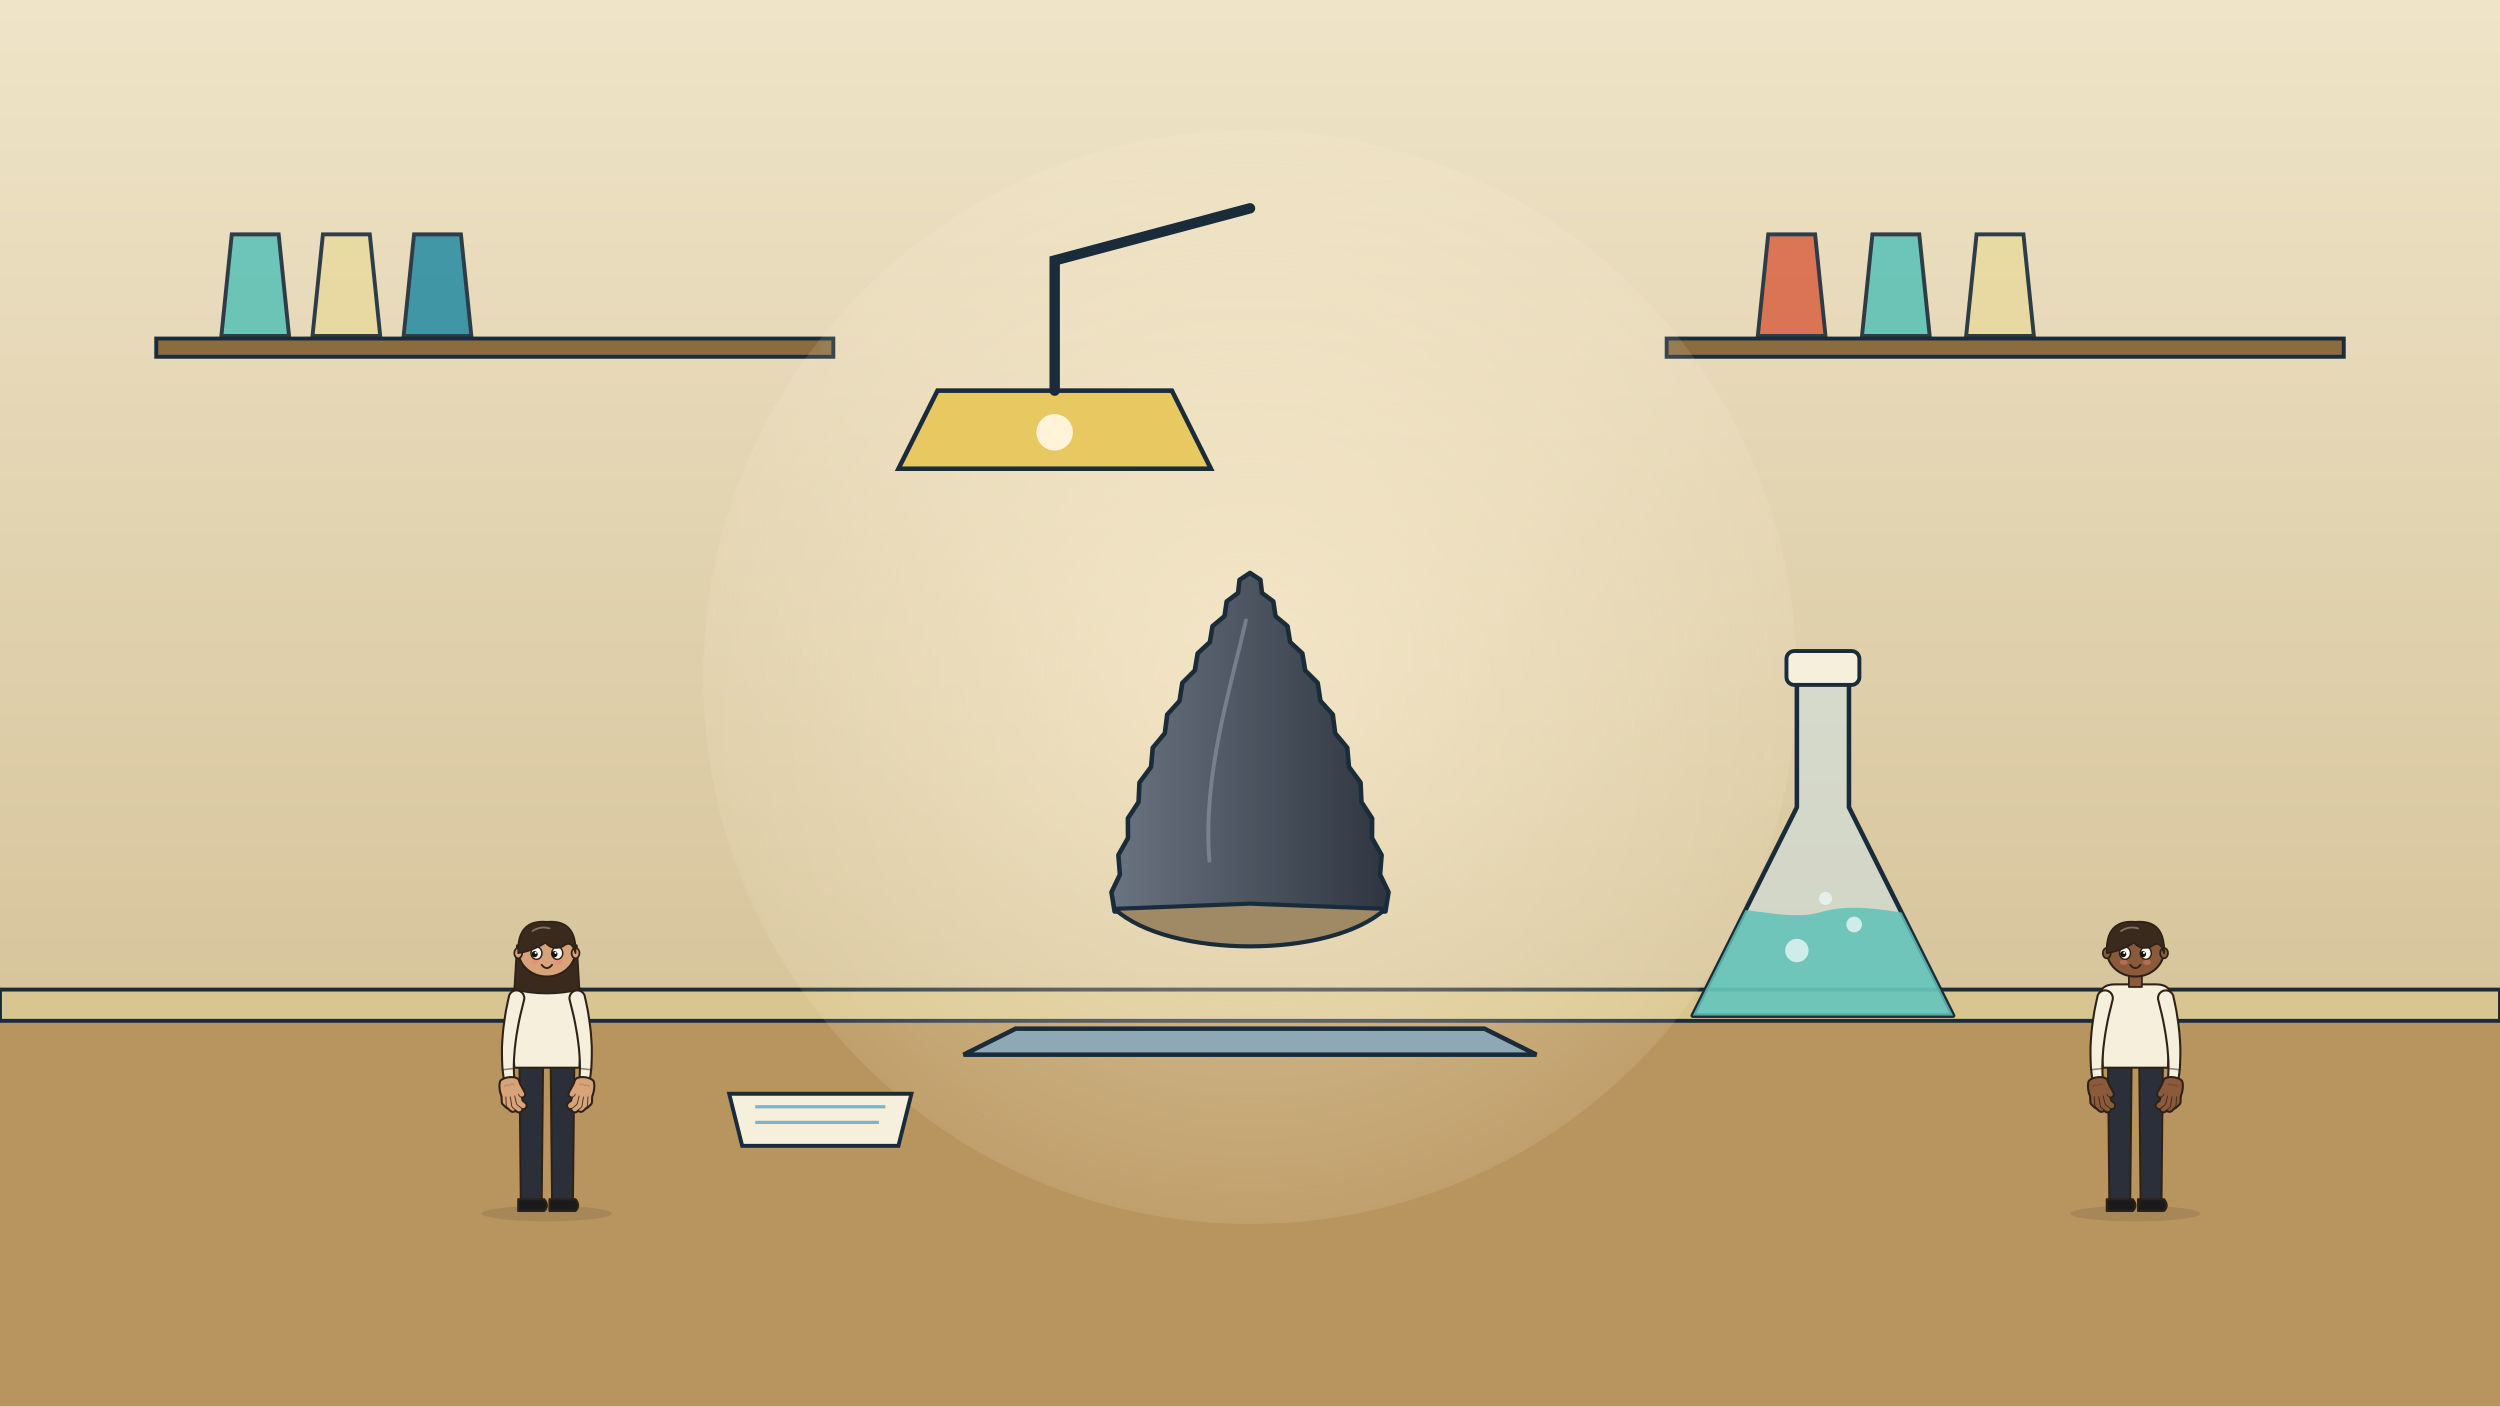
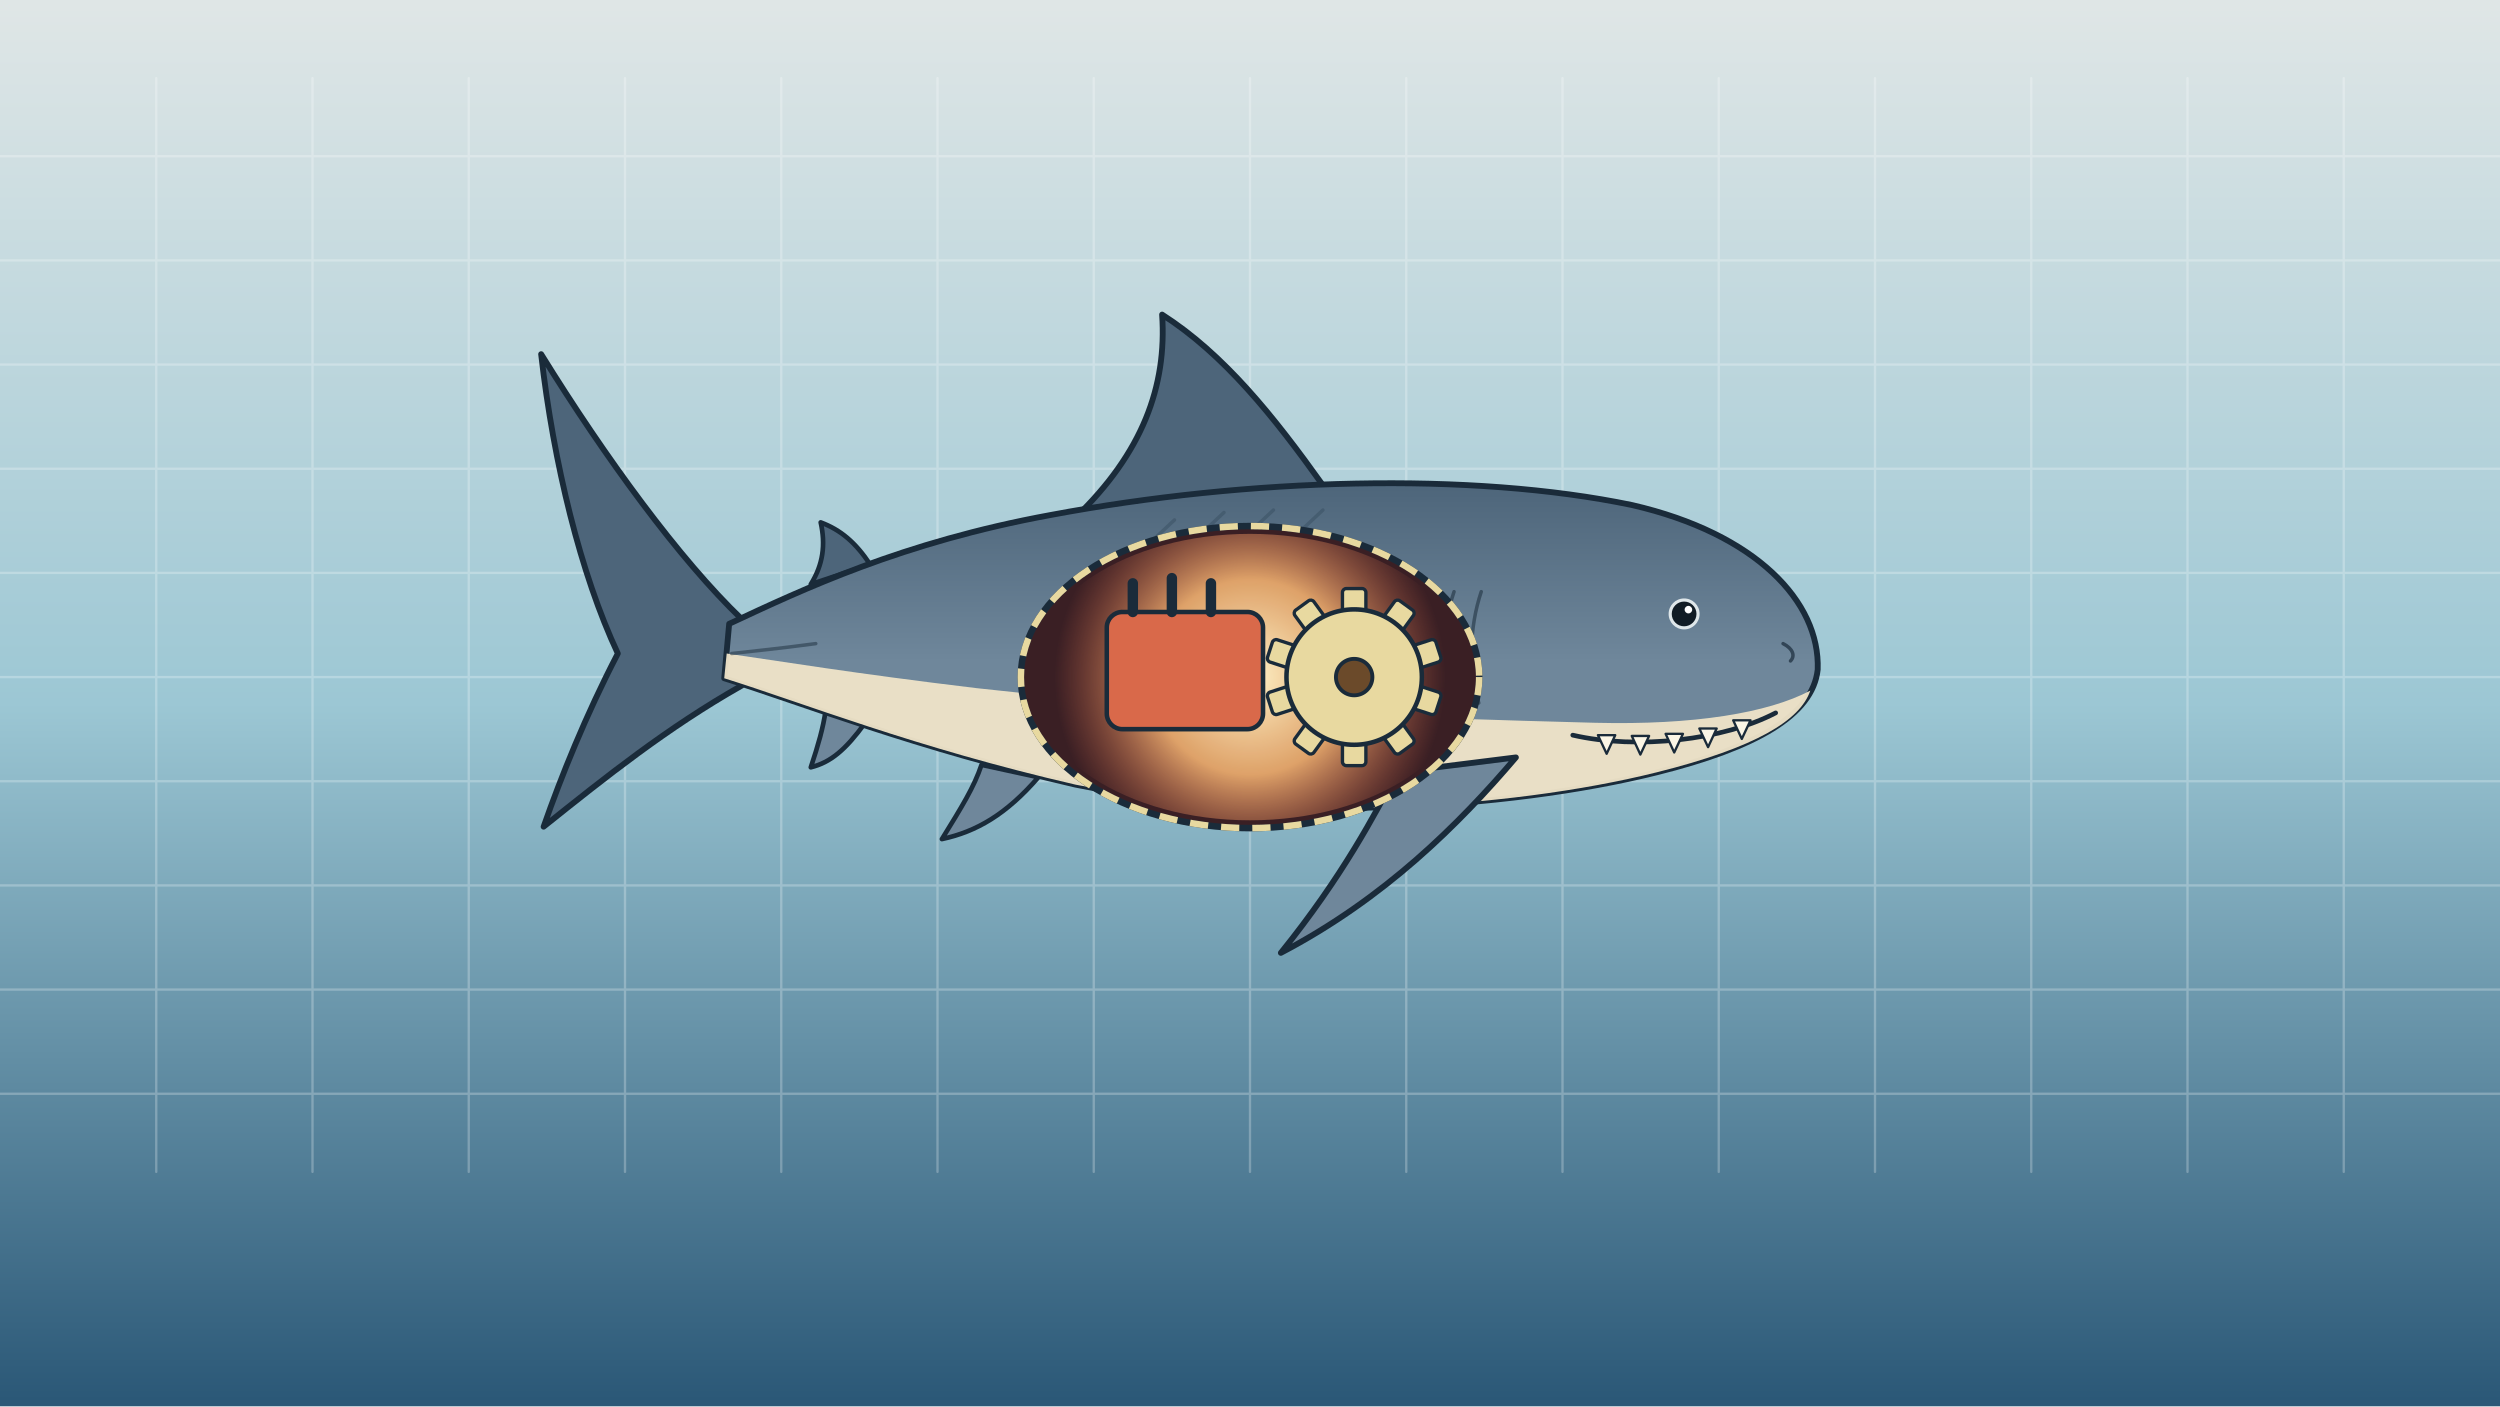
<svg xmlns="http://www.w3.org/2000/svg" viewBox="0 0 1920 1080" width="1920" height="1080">
  <defs>
-     <linearGradient id="U032bg" x1="0" y1="0" x2="0" y2="1">
-       <stop offset="0" stop-color="#efe4c8" />
-       <stop offset="1" stop-color="#cdb88a" />
+     <linearGradient id="U031bg" x1="0" y1="0" x2="0" y2="1">
+       <stop offset="0" stop-color="#dfe6e6" />
+       <stop offset="0.5" stop-color="#9cc7d4" />
+       <stop offset="1" stop-color="#2b5877" />
    </linearGradient>
-     <radialGradient id="U032lamp" cx="960" cy="520" r="520" gradientUnits="userSpaceOnUse">
-       <stop offset="0" stop-color="#fff4d8" stop-opacity="0.6" />
-       <stop offset="1" stop-color="#fff4d8" stop-opacity="0" />
+     <radialGradient id="U031heat" cx="960" cy="520" r="150" gradientUnits="userSpaceOnUse">
+       <stop offset="0" stop-color="#fff2c8" stop-opacity="1" />
+       <stop offset="0.5" stop-color="#f0b070" stop-opacity="0.9" />
+       <stop offset="1" stop-color="#d9694a" stop-opacity="0.0" />
    </radialGradient>
-     <linearGradient id="U032tg960" x1="0" y1="0" x2="1" y2="0">
-       <stop offset="0" stop-color="#6a7380" />
-       <stop offset="1" stop-color="#2f3642" />
+     <clipPath id="U031win">
+       <ellipse cx="960" cy="520" rx="170" ry="110" />
+     </clipPath>
+     <linearGradient id="U031megag" x1="0" y1="0" x2="0" y2="1">
+       <stop offset="0" stop-color="#4d657a" />
+       <stop offset="0.55" stop-color="#6f879b" />
+       <stop offset="1" stop-color="#6f879b" />
    </linearGradient>
-     <clipPath id="U032fc">
-       <path d="M1380 520 L1380 620 L1300 780 L1500 780 L1420 620 L1420 520 Z" />
-     </clipPath>
  </defs>
-   <rect width="1920" height="1080" fill="url(#U032bg)" />
-   <rect x="120" y="260" width="520" height="14" fill="#8a6c3e" stroke="#1a2b3a" stroke-width="3" />
-   <rect x="1280" y="260" width="520" height="14" fill="#8a6c3e" stroke="#1a2b3a" stroke-width="3" />
-   <path d="M170 258 L178 180 L214 180 L222 258 Z" fill="#5ec2b7" stroke="#1a2b3a" stroke-width="3" opacity=".9" />
-   <path d="M240 258 L248 180 L284 180 L292 258 Z" fill="#e8d9a0" stroke="#1a2b3a" stroke-width="3" opacity=".9" />
-   <path d="M310 258 L318 180 L354 180 L362 258 Z" fill="#2f8fa3" stroke="#1a2b3a" stroke-width="3" opacity=".9" />
-   <path d="M1350 258 L1358 180 L1394 180 L1402 258 Z" fill="#d9694a" stroke="#1a2b3a" stroke-width="3" opacity=".9" />
-   <path d="M1430 258 L1438 180 L1474 180 L1482 258 Z" fill="#5ec2b7" stroke="#1a2b3a" stroke-width="3" opacity=".9" />
-   <path d="M1510 258 L1518 180 L1554 180 L1562 258 Z" fill="#e8d9a0" stroke="#1a2b3a" stroke-width="3" opacity=".9" />
-   <rect x="0" y="760" width="1920" height="320" fill="#b8955f" />
-   <rect x="0" y="760" width="1920" height="24" fill="#d9c58f" stroke="#1a2b3a" stroke-width="3" />
-   <circle cx="960" cy="520" r="420" fill="url(#U032lamp)" />
-   <g id="mv-lamp-desk-lamp">
-     <path d="M720 300 L900 300 L930 360 L690 360 Z" fill="#e8c860" stroke="#1a2b3a" stroke-width="3.5" />
-     <path d="M810 300 L810 200 L960 160" fill="none" stroke="#1a2b3a" stroke-width="8" stroke-linecap="round" />
-     <circle cx="810" cy="332" r="14" fill="#fff4d8" />
+   <rect width="1920" height="1080" fill="url(#U031bg)" />
+   <g fill="none" stroke="#ffffff" stroke-width="1.8" stroke-linecap="round" opacity="0.25">
+     <path d="M0 120 L1920 120" />
+     <path d="M0 200 L1920 200" />
+     <path d="M0 280 L1920 280" />
+     <path d="M0 360 L1920 360" />
+     <path d="M0 440 L1920 440" />
+     <path d="M0 520 L1920 520" />
+     <path d="M0 600 L1920 600" />
+     <path d="M0 680 L1920 680" />
+     <path d="M0 760 L1920 760" />
+     <path d="M0 840 L1920 840" />
+     <path d="M120 60 L120 900" />
+     <path d="M240 60 L240 900" />
+     <path d="M360 60 L360 900" />
+     <path d="M480 60 L480 900" />
+     <path d="M600 60 L600 900" />
+     <path d="M720 60 L720 900" />
+     <path d="M840 60 L840 900" />
+     <path d="M960 60 L960 900" />
+     <path d="M1080 60 L1080 900" />
+     <path d="M1200 60 L1200 900" />
+     <path d="M1320 60 L1320 900" />
+     <path d="M1440 60 L1440 900" />
+     <path d="M1560 60 L1560 900" />
+     <path d="M1680 60 L1680 900" />
+     <path d="M1800 60 L1800 900" />
  </g>
-   <path d="M780 790 L1140 790 L1180 810 L740 810 Z" fill="#8fa8b6" stroke="#1a2b3a" stroke-width="3.5" />
-   <g id="mv-core-approach-fossil-tooth">
-     <path d="M856.0 700.0 L853.6 685.2 L860.1 671.7 L858.9 656.7 L866.3 643.6 L866.2 628.5 L874.4 616.0 L875.1 601.0 L884.0 589.0 L885.3 574.3 L894.6 563.1 L896.4 548.8 L905.9 538.3 L908.0 524.5 L917.6 514.9 L919.8 501.8 L929.2 493.1 L931.2 480.9 L940.4 473.2 L942.1 461.9 L950.8 455.4 L952.0 445.3 L960.0 440.0 L968.0 445.3 L969.2 455.4 L977.9 461.9 L979.6 473.2 L988.8 480.9 L990.8 493.1 L1000.2 501.8 L1002.4 514.9 L1012.0 524.5 L1014.1 538.3 L1023.6 548.8 L1025.4 563.1 L1034.7 574.3 L1036.0 589.0 L1044.9 601.0 L1045.6 616.0 L1053.8 628.5 L1053.7 643.6 L1061.1 656.7 L1059.9 671.7 L1066.4 685.2 L1064.0 700.0 Z" fill="url(#U032tg960)" stroke="#1a2b3a" stroke-width="3.5" stroke-linejoin="round" />
-     <path d="M856.0 698.0 C897.6 736.4 1022.4 736.4 1064.0 698.0 L960.0 694.0 Z" fill="#a08a66" stroke="#1a2b3a" stroke-width="3.2" stroke-linejoin="round" />
-     <path d="M928.8 661.0 C923.6 596.0 944.4 531.0 956.9 476.4" fill="none" stroke="#9aa5b3" stroke-width="3" opacity=".5" stroke-linecap="round" />
-   </g>
-   <path d="M1380 520 L1380 620 L1300 780 L1500 780 L1420 620 L1420 520 Z" fill="#cfe7ee" fill-opacity=".5" stroke="#1a2b3a" stroke-width="3.5" stroke-linejoin="round" />
-   <g clip-path="url(#U032fc)">
-     <path d="M1290 700 C1330 690 1370 710 1400 700 C1440 690 1470 710 1510 700 L1510 790 L1290 790 Z" fill="#5ec2b7" opacity=".85" />
-   </g>
-   <rect x="1372" y="500" width="56" height="26" rx="6" fill="#f6efdc" stroke="#1a2b3a" stroke-width="3" />
-   <g id="mv-bubble-flask-bubbles" data-rise="90" data-per="2">
-     <circle cx="1380" cy="730" r="9" fill="#e8f6f4" opacity=".8" />
-     <circle cx="1424" cy="710" r="6" fill="#e8f6f4" opacity=".8" />
-     <circle cx="1402" cy="690" r="5" fill="#e8f6f4" opacity=".8" />
-   </g>
-   <g id="mv-breathe-scientist-left">
-     <g id="scientist" data-fig="person:stand" stroke="#2e2218" stroke-width="1.60" stroke-linejoin="round">
-       <ellipse cx="420" cy="932" rx="50" ry="6" fill="#2e2218" opacity=".12" stroke="none" />
-       <path d="M399 820 L417 820 L416 922 L400 922 Z" fill="#2b2f3a" />
-       <path d="M398 921 L418 921 Q422 926 418 930 L398 930 Z" fill="#1a1a1a" />
-       <path d="M423 820 L441 820 L440 922 L424 922 Z" fill="#2b2f3a" />
-       <path d="M422 921 L442 921 Q446 926 442 930 L422 930 Z" fill="#1a1a1a" />
-       <path d="M392 768 Q392 756 404 756 L436 756 Q448 756 448 768 L445 820 L395 820 Z" fill="#f6efdc" />
-       <rect x="415" y="744" width="10" height="14" fill="#d9a37a" stroke-width="1.36" />
-       <path d="M397 726 L395 760 Q420 766 445 760 L443 726 Z" fill="#3a2a1e" stroke-width="1.36" />
-       <ellipse cx="420" cy="730" rx="22" ry="20" fill="#d9a37a" />
-       <ellipse cx="398" cy="732" rx="3" ry="4" fill="#d9a37a" stroke-width="1.36" />
-       <ellipse cx="442" cy="732" rx="3" ry="4" fill="#d9a37a" stroke-width="1.36" />
-       <ellipse cx="412" cy="732" rx="4.2" ry="4.8" fill="#fbfaf2" stroke-width="1.15" />
-       <circle cx="410.6" cy="732.8" r="2.4" fill="#1a120c" stroke="none" />
-       <circle cx="411.4" cy="731.8" r="0.8" fill="#fff" stroke="none" />
-       <path d="M409 725 L416 725" stroke-linecap="round" />
-       <ellipse cx="411" cy="739" rx="3" ry="2" fill="#ef7f74" opacity=".45" stroke="none" />
-       <ellipse cx="428" cy="732" rx="4.2" ry="4.8" fill="#fbfaf2" stroke-width="1.15" />
-       <circle cx="425.8" cy="732.8" r="2.4" fill="#1a120c" stroke="none" />
-       <circle cx="426.6" cy="731.8" r="0.8" fill="#fff" stroke="none" />
-       <path d="M424 725 L431 725" stroke-linecap="round" />
-       <ellipse cx="429" cy="739" rx="3" ry="2" fill="#ef7f74" opacity=".45" stroke="none" />
-       <path d="M416 741 Q420 746 424 741" fill="none" stroke-width="1.44" stroke-linecap="round" />
-       <path d="M398 732 Q397 706 420 708 Q443 706 442 732 Q439 721 432 727 Q424 730 419 724 Q411 729 403 731 Z" fill="#3a2a1e" stroke-width="1.36" />
-       <path d="M409 715 q6 -4 13 -2" fill="none" stroke="#fff" stroke-width="1.36" opacity=".35" stroke-linecap="round" />
-       <g class="mv mv-limb-scientist-arm-r-1" data-pivot="396.8 766.0">
-         <path d="M391.0,764.6 L389.7,770.6 L388.5,776.5 L387.6,782.4 L386.8,788.0 L386.2,793.6 L385.8,799.0 L385.5,804.3 L385.5,809.4 L385.6,814.5 L385.8,819.4 L386.3,824.1 L386.9,828.6 A4.0,4.0 0 0 0 394.9,827.9 L394.7,823.5 L394.6,819.0 L394.7,814.5 L395.0,809.8 L395.4,804.9 L396.0,800.0 L396.7,794.9 L397.6,789.7 L398.6,784.3 L399.8,778.8 L401.2,773.2 L402.6,767.4 A6.0,6.0 0 0 0 391.0,764.6Z" fill="#f6efdc" stroke="#2e2218" stroke-width="1.60" stroke-linejoin="round" />
-         <path d="M385.7,821.6 L394.5,820.6" stroke="#2e2218" stroke-width="1.28" stroke-linecap="round" opacity=".5" />
-         <g data-fig="hand:hang" transform="translate(390.9 828.3) rotate(-6.4) scale(0.420) scale(-1 1)">
-           <path d="M-15 4 C-18 10 -18 24 -14 30 C-6 34 8 34 15 30 C18 24 18 10 15 4 C9 -2 -10 -2 -15 4 Z" fill="#d9a37a" stroke="#2e2218" stroke-width="7.62" stroke-linejoin="round" />
-           <path d="M11 27 L12 42 L7 48" fill="none" stroke="#2e2218" stroke-width="15.62" stroke-linecap="round" stroke-linejoin="round" />
-           <path d="M4 30 L5 48 L-1 55" fill="none" stroke="#2e2218" stroke-width="16.62" stroke-linecap="round" stroke-linejoin="round" />
-           <path d="M-4 30 L-5 50 L-12 57" fill="none" stroke="#2e2218" stroke-width="17.12" stroke-linecap="round" stroke-linejoin="round" />
-           <path d="M-12 30 L-14 46 L-20 52" fill="none" stroke="#2e2218" stroke-width="17.12" stroke-linecap="round" stroke-linejoin="round" />
-           <path d="M-13 14 L-20 31" fill="none" stroke="#2e2218" stroke-width="16.62" stroke-linecap="round" stroke-linejoin="round" />
-           <path d="M11 27 L12 42 L7 48" fill="none" stroke="#2e2218" stroke-width="11.43" stroke-linecap="round" stroke-linejoin="round" opacity=".85" />
-           <path d="M11 27 L12 42 L7 48" fill="none" stroke="#d9a37a" stroke-width="8" stroke-linecap="round" stroke-linejoin="round" />
-           <path d="M4 30 L5 48 L-1 55" fill="none" stroke="#2e2218" stroke-width="12.43" stroke-linecap="round" stroke-linejoin="round" opacity=".85" />
-           <path d="M4 30 L5 48 L-1 55" fill="none" stroke="#d9a37a" stroke-width="9" stroke-linecap="round" stroke-linejoin="round" />
-           <path d="M-4 30 L-5 50 L-12 57" fill="none" stroke="#2e2218" stroke-width="12.93" stroke-linecap="round" stroke-linejoin="round" opacity=".85" />
-           <path d="M-4 30 L-5 50 L-12 57" fill="none" stroke="#d9a37a" stroke-width="9.5" stroke-linecap="round" stroke-linejoin="round" />
-           <path d="M-12 30 L-14 46 L-20 52" fill="none" stroke="#2e2218" stroke-width="12.93" stroke-linecap="round" stroke-linejoin="round" opacity=".85" />
-           <path d="M-12 30 L-14 46 L-20 52" fill="none" stroke="#d9a37a" stroke-width="9.5" stroke-linecap="round" stroke-linejoin="round" />
-           <path d="M-13 14 L-20 31" fill="none" stroke="#2e2218" stroke-width="12.43" stroke-linecap="round" stroke-linejoin="round" opacity=".85" />
-           <path d="M-13 14 L-20 31" fill="none" stroke="#d9a37a" stroke-width="9" stroke-linecap="round" stroke-linejoin="round" />
-           <path d="M-15 4 C-18 10 -18 24 -14 30 C-6 34 8 34 15 30 C18 24 18 10 15 4 C9 -2 -10 -2 -15 4 Z" fill="#d9a37a" stroke="none" />
-           <path d="M-8 12 q4 -3 8 0 M2 13 q4 -3 8 0" fill="none" stroke="#b18564" stroke-width="2.48" stroke-linecap="round" opacity=".8" />
-         </g>
-       </g>
-       <g class="mv mv-swing-scientist-armleft" data-pivot="443.2 766.0">
-         <path d="M437.4,767.4 L438.8,773.2 L440.2,778.8 L441.4,784.3 L442.4,789.7 L443.3,794.9 L444.0,800.0 L444.6,804.9 L445.0,809.8 L445.3,814.5 L445.4,819.0 L445.3,823.5 L445.1,827.9 A4.0,4.0 0 0 0 453.1,828.6 L453.7,824.1 L454.2,819.4 L454.4,814.5 L454.5,809.4 L454.5,804.3 L454.2,799.0 L453.8,793.6 L453.2,788.0 L452.4,782.4 L451.5,776.5 L450.3,770.6 L449.0,764.6 A6.0,6.0 0 0 0 437.4,767.4Z" fill="#f6efdc" stroke="#2e2218" stroke-width="1.60" stroke-linejoin="round" />
-         <path d="M445.5,820.6 L454.3,821.6" stroke="#2e2218" stroke-width="1.28" stroke-linecap="round" opacity=".5" />
-         <g data-fig="hand:hang" transform="translate(449.1 828.3) rotate(6.4) scale(0.420)">
-           <path d="M-15 4 C-18 10 -18 24 -14 30 C-6 34 8 34 15 30 C18 24 18 10 15 4 C9 -2 -10 -2 -15 4 Z" fill="#d9a37a" stroke="#2e2218" stroke-width="7.62" stroke-linejoin="round" />
-           <path d="M11 27 L12 42 L7 48" fill="none" stroke="#2e2218" stroke-width="15.62" stroke-linecap="round" stroke-linejoin="round" />
-           <path d="M4 30 L5 48 L-1 55" fill="none" stroke="#2e2218" stroke-width="16.62" stroke-linecap="round" stroke-linejoin="round" />
-           <path d="M-4 30 L-5 50 L-12 57" fill="none" stroke="#2e2218" stroke-width="17.12" stroke-linecap="round" stroke-linejoin="round" />
-           <path d="M-12 30 L-14 46 L-20 52" fill="none" stroke="#2e2218" stroke-width="17.12" stroke-linecap="round" stroke-linejoin="round" />
-           <path d="M-13 14 L-20 31" fill="none" stroke="#2e2218" stroke-width="16.62" stroke-linecap="round" stroke-linejoin="round" />
-           <path d="M11 27 L12 42 L7 48" fill="none" stroke="#2e2218" stroke-width="11.43" stroke-linecap="round" stroke-linejoin="round" opacity=".85" />
-           <path d="M11 27 L12 42 L7 48" fill="none" stroke="#d9a37a" stroke-width="8" stroke-linecap="round" stroke-linejoin="round" />
-           <path d="M4 30 L5 48 L-1 55" fill="none" stroke="#2e2218" stroke-width="12.43" stroke-linecap="round" stroke-linejoin="round" opacity=".85" />
-           <path d="M4 30 L5 48 L-1 55" fill="none" stroke="#d9a37a" stroke-width="9" stroke-linecap="round" stroke-linejoin="round" />
-           <path d="M-4 30 L-5 50 L-12 57" fill="none" stroke="#2e2218" stroke-width="12.93" stroke-linecap="round" stroke-linejoin="round" opacity=".85" />
-           <path d="M-4 30 L-5 50 L-12 57" fill="none" stroke="#d9a37a" stroke-width="9.5" stroke-linecap="round" stroke-linejoin="round" />
-           <path d="M-12 30 L-14 46 L-20 52" fill="none" stroke="#2e2218" stroke-width="12.93" stroke-linecap="round" stroke-linejoin="round" opacity=".85" />
-           <path d="M-12 30 L-14 46 L-20 52" fill="none" stroke="#d9a37a" stroke-width="9.5" stroke-linecap="round" stroke-linejoin="round" />
-           <path d="M-13 14 L-20 31" fill="none" stroke="#2e2218" stroke-width="12.43" stroke-linecap="round" stroke-linejoin="round" opacity=".85" />
-           <path d="M-13 14 L-20 31" fill="none" stroke="#d9a37a" stroke-width="9" stroke-linecap="round" stroke-linejoin="round" />
-           <path d="M-15 4 C-18 10 -18 24 -14 30 C-6 34 8 34 15 30 C18 24 18 10 15 4 C9 -2 -10 -2 -15 4 Z" fill="#d9a37a" stroke="none" />
-           <path d="M-8 12 q4 -3 8 0 M2 13 q4 -3 8 0" fill="none" stroke="#b18564" stroke-width="2.48" stroke-linecap="round" opacity=".8" />
-         </g>
-       </g>
+   <g id="U031mega">
+     <path d="M 1016.0 372.7 C 978.0 319.5 940.0 272.0 892.5 241.6 C 896.3 296.7 877.3 348.0 826.0 397.4 Z" fill="#4d657a" stroke="#1a2b3a" stroke-width="4.5" stroke-linejoin="round" />
+     <path d="M 668.3 433.5 C 656.9 416.4 645.5 406.9 630.3 401.2 C 634.1 418.3 632.2 433.5 622.7 448.7 Z" fill="#4d657a" stroke="#1a2b3a" stroke-width="3.6" stroke-linejoin="round" />
+     <path d="M 797.5 596.9 C 772.8 625.4 750.0 638.7 723.4 644.4 C 738.6 619.7 748.1 604.5 753.8 587.4 Z" fill="#6f879b" stroke="#1a2b3a" stroke-width="3.6" stroke-linejoin="round" />
+     <path d="M 664.5 555.1 C 649.3 576.0 637.9 585.5 622.7 589.3 C 628.4 572.2 632.2 558.9 634.1 545.6 Z" fill="#6f879b" stroke="#1a2b3a" stroke-width="3.6" stroke-linejoin="round" />
+     <g id="mv-chain-U031mega-tail-1" data-pivot="564 500" data-amp="4" data-per="1.3">
+       <path d="M 569.5 475.3 C 522.0 429.7 465.0 351.8 415.6 272.0 C 425.1 355.6 446.0 441.1 474.5 501.9 C 449.8 549.4 430.8 596.9 417.5 634.9 C 465.0 596.9 512.5 558.9 569.5 526.6 Z" fill="#4d657a" stroke="#1a2b3a" stroke-width="4.5" stroke-linejoin="round" />
+     </g>
+     <path d="M 1396.0 514.2 C 1397.9 462.0 1348.5 409.8 1253.5 387.9 C 1130.0 362.2 959.0 367.0 807.0 395.5 C 693.0 416.4 617.0 452.5 560.0 479.1 L 556.2 520.9 C 617.0 539.9 702.5 574.1 826.0 602.6 C 978.0 633.0 1158.5 621.6 1272.5 593.1 C 1348.5 574.1 1392.2 549.4 1396.0 514.2 Z" fill="url(#U031megag)" stroke="#1a2b3a" stroke-width="4.5" stroke-linejoin="round" />
+     <path d="M 1390.3 530.4 C 1358.0 547.5 1301.0 557.0 1225.0 555.1 C 1082.5 551.3 902.0 545.6 750.0 528.5 C 655.0 517.1 598.0 507.6 558.1 501.9 L 556.2 520.9 C 617.0 539.9 702.5 574.1 826.0 602.6 C 978.0 633.0 1158.5 621.6 1272.5 593.1 C 1348.5 574.1 1382.7 553.2 1390.3 530.4 Z" fill="#efe4c8" opacity=".95" />
+     <path d="M 626.5 494.3 C 598.0 498.1 579.0 500.0 561.9 501.9" fill="none" stroke="#1a2b3a" stroke-width="2.7" opacity=".5" stroke-linecap="round" />
+     <g fill="none" stroke="#2c4152" stroke-linecap="round" opacity=".35" stroke-width="2.7">
+       <path d="M 902.0 399.3 L 873.5 425.9" />
+       <path d="M 940.0 393.6 L 911.5 420.2" />
+       <path d="M 978.0 391.7 L 949.5 418.3" />
+       <path d="M 1016.0 391.7 L 987.5 418.3" />
+     </g>
+     <path d="M 1137.6 454.4 C 1128.1 482.9 1128.1 513.3 1135.7 539.9" fill="none" stroke="#1a2b3a" stroke-width="2.7" opacity=".55" stroke-linecap="round" />
+     <path d="M 1116.7 454.4 C 1107.2 482.9 1107.2 513.3 1114.8 539.9" fill="none" stroke="#1a2b3a" stroke-width="2.7" opacity=".55" stroke-linecap="round" />
+     <path d="M 1095.8 454.4 C 1086.3 482.9 1086.3 513.3 1093.9 539.9" fill="none" stroke="#1a2b3a" stroke-width="2.7" opacity=".55" stroke-linecap="round" />
+     <path d="M 1074.9 454.4 C 1065.4 482.9 1065.4 513.3 1073.0 539.9" fill="none" stroke="#1a2b3a" stroke-width="2.7" opacity=".55" stroke-linecap="round" />
+     <path d="M 1054.0 454.4 C 1044.5 482.9 1044.5 513.3 1052.1 539.9" fill="none" stroke="#1a2b3a" stroke-width="2.7" opacity=".55" stroke-linecap="round" />
+     <path d="M 1369.4 494.3 C 1377.0 498.1 1378.9 503.8 1375.1 507.6" fill="none" stroke="#1a2b3a" stroke-width="2.7" stroke-linecap="round" opacity=".7" />
+     <path d="M 1363.7 547.5 C 1323.8 568.4 1257.3 576.0 1207.9 564.6" fill="none" stroke="#1a2b3a" stroke-width="3.6" stroke-linecap="round" />
+     <g fill="#fbf6e6" stroke="#1a2b3a" stroke-width="1.8" stroke-linejoin="round">
+       <path d="M 1331.1 553.2 L 1337.7 567.5 L 1344.4 553.2 Z" />
+       <path d="M 1305.1 559.5 L 1311.8 573.8 L 1318.4 559.5 Z" />
+       <path d="M 1279.2 563.6 L 1285.8 577.9 L 1292.5 563.6 Z" />
+       <path d="M 1253.2 565.2 L 1259.8 579.5 L 1266.5 565.2 Z" />
+       <path d="M 1227.2 564.6 L 1233.9 578.9 L 1240.5 564.6 Z" />
+     </g>
+     <g id="mv-joint-U031mega-fin" data-pivot="1120 587" data-amp="5" data-per="1.6">
+       <path d="M 1164.2 581.7 C 1120.5 633.0 1063.5 690.0 983.7 731.8 C 1031.2 672.9 1055.9 625.4 1073.0 593.1 Z" fill="#6f879b" stroke="#1a2b3a" stroke-width="4.5" stroke-linejoin="round" />
+     </g>
+     <g id="mv-blink-U031mega-eye">
+       <circle cx="1293.4" cy="471.5" r="11.9" fill="#dfe7ea" />
+       <circle cx="1293.4" cy="471.5" r="9.5" fill="#111c25" />
+       <circle cx="1296.7" cy="468.2" r="2.9" fill="#ffffff" />
    </g>
  </g>
-   <g id="mv-breathe-scientist-right">
-     <g id="scientist" data-fig="person:stand" stroke="#2e2218" stroke-width="1.60" stroke-linejoin="round">
-       <ellipse cx="1640" cy="932" rx="50" ry="6" fill="#2e2218" opacity=".12" stroke="none" />
-       <path d="M1619 820 L1637 820 L1636 922 L1620 922 Z" fill="#2b2f3a" />
-       <path d="M1618 921 L1638 921 Q1642 926 1638 930 L1618 930 Z" fill="#1a1a1a" />
-       <path d="M1643 820 L1661 820 L1660 922 L1644 922 Z" fill="#2b2f3a" />
-       <path d="M1642 921 L1662 921 Q1666 926 1662 930 L1642 930 Z" fill="#1a1a1a" />
-       <path d="M1612 768 Q1612 756 1624 756 L1656 756 Q1668 756 1668 768 L1665 820 L1615 820 Z" fill="#f6efdc" />
-       <rect x="1635" y="744" width="10" height="14" fill="#8a5a3a" stroke-width="1.36" />
-       <ellipse cx="1640" cy="730" rx="22" ry="20" fill="#8a5a3a" />
-       <ellipse cx="1618" cy="732" rx="3" ry="4" fill="#8a5a3a" stroke-width="1.36" />
-       <ellipse cx="1662" cy="732" rx="3" ry="4" fill="#8a5a3a" stroke-width="1.36" />
-       <ellipse cx="1632" cy="732" rx="4.2" ry="4.8" fill="#fbfaf2" stroke-width="1.15" />
-       <circle cx="1630.6" cy="732.8" r="2.4" fill="#1a120c" stroke="none" />
-       <circle cx="1631.4" cy="731.8" r="0.8" fill="#fff" stroke="none" />
-       <path d="M1629 725 L1636 725" stroke-linecap="round" />
-       <ellipse cx="1631" cy="739" rx="3" ry="2" fill="#ef7f74" opacity=".45" stroke="none" />
-       <ellipse cx="1648" cy="732" rx="4.2" ry="4.8" fill="#fbfaf2" stroke-width="1.15" />
-       <circle cx="1645.8" cy="732.8" r="2.4" fill="#1a120c" stroke="none" />
-       <circle cx="1646.6" cy="731.8" r="0.8" fill="#fff" stroke="none" />
-       <path d="M1644 725 L1651 725" stroke-linecap="round" />
-       <ellipse cx="1649" cy="739" rx="3" ry="2" fill="#ef7f74" opacity=".45" stroke="none" />
-       <path d="M1636 741 Q1640 746 1644 741" fill="none" stroke-width="1.44" stroke-linecap="round" />
-       <path d="M1618 732 Q1617 706 1640 708 Q1663 706 1662 732 Q1659 721 1652 727 Q1644 730 1639 724 Q1631 729 1623 731 Z" fill="#3a2a1e" stroke-width="1.36" />
-       <path d="M1629 715 q6 -4 13 -2" fill="none" stroke="#fff" stroke-width="1.36" opacity=".35" stroke-linecap="round" />
-       <g class="mv mv-limb-scientist-arm-r-1" data-pivot="1616.8 766.0">
-         <path d="M1611.0,764.6 L1609.7,770.6 L1608.5,776.5 L1607.6,782.4 L1606.8,788.0 L1606.2,793.6 L1605.8,799.0 L1605.5,804.3 L1605.5,809.4 L1605.6,814.5 L1605.8,819.4 L1606.3,824.1 L1606.9,828.6 A4.0,4.0 0 0 0 1614.9,827.9 L1614.7,823.5 L1614.6,819.0 L1614.7,814.5 L1615.0,809.8 L1615.4,804.9 L1616.0,800.0 L1616.7,794.9 L1617.6,789.7 L1618.6,784.3 L1619.8,778.8 L1621.2,773.2 L1622.6,767.4 A6.0,6.0 0 0 0 1611.0,764.6Z" fill="#f6efdc" stroke="#2e2218" stroke-width="1.60" stroke-linejoin="round" />
-         <path d="M1605.7,821.6 L1614.5,820.6" stroke="#2e2218" stroke-width="1.28" stroke-linecap="round" opacity=".5" />
-         <g data-fig="hand:hang" transform="translate(1610.9 828.3) rotate(-6.4) scale(0.420) scale(-1 1)">
-           <path d="M-15 4 C-18 10 -18 24 -14 30 C-6 34 8 34 15 30 C18 24 18 10 15 4 C9 -2 -10 -2 -15 4 Z" fill="#8a5a3a" stroke="#2e2218" stroke-width="7.62" stroke-linejoin="round" />
-           <path d="M11 27 L12 42 L7 48" fill="none" stroke="#2e2218" stroke-width="15.62" stroke-linecap="round" stroke-linejoin="round" />
-           <path d="M4 30 L5 48 L-1 55" fill="none" stroke="#2e2218" stroke-width="16.62" stroke-linecap="round" stroke-linejoin="round" />
-           <path d="M-4 30 L-5 50 L-12 57" fill="none" stroke="#2e2218" stroke-width="17.12" stroke-linecap="round" stroke-linejoin="round" />
-           <path d="M-12 30 L-14 46 L-20 52" fill="none" stroke="#2e2218" stroke-width="17.12" stroke-linecap="round" stroke-linejoin="round" />
-           <path d="M-13 14 L-20 31" fill="none" stroke="#2e2218" stroke-width="16.62" stroke-linecap="round" stroke-linejoin="round" />
-           <path d="M11 27 L12 42 L7 48" fill="none" stroke="#2e2218" stroke-width="11.43" stroke-linecap="round" stroke-linejoin="round" opacity=".85" />
-           <path d="M11 27 L12 42 L7 48" fill="none" stroke="#8a5a3a" stroke-width="8" stroke-linecap="round" stroke-linejoin="round" />
-           <path d="M4 30 L5 48 L-1 55" fill="none" stroke="#2e2218" stroke-width="12.43" stroke-linecap="round" stroke-linejoin="round" opacity=".85" />
-           <path d="M4 30 L5 48 L-1 55" fill="none" stroke="#8a5a3a" stroke-width="9" stroke-linecap="round" stroke-linejoin="round" />
-           <path d="M-4 30 L-5 50 L-12 57" fill="none" stroke="#2e2218" stroke-width="12.93" stroke-linecap="round" stroke-linejoin="round" opacity=".85" />
-           <path d="M-4 30 L-5 50 L-12 57" fill="none" stroke="#8a5a3a" stroke-width="9.5" stroke-linecap="round" stroke-linejoin="round" />
-           <path d="M-12 30 L-14 46 L-20 52" fill="none" stroke="#2e2218" stroke-width="12.93" stroke-linecap="round" stroke-linejoin="round" opacity=".85" />
-           <path d="M-12 30 L-14 46 L-20 52" fill="none" stroke="#8a5a3a" stroke-width="9.5" stroke-linecap="round" stroke-linejoin="round" />
-           <path d="M-13 14 L-20 31" fill="none" stroke="#2e2218" stroke-width="12.43" stroke-linecap="round" stroke-linejoin="round" opacity=".85" />
-           <path d="M-13 14 L-20 31" fill="none" stroke="#8a5a3a" stroke-width="9" stroke-linecap="round" stroke-linejoin="round" />
-           <path d="M-15 4 C-18 10 -18 24 -14 30 C-6 34 8 34 15 30 C18 24 18 10 15 4 C9 -2 -10 -2 -15 4 Z" fill="#8a5a3a" stroke="none" />
-           <path d="M-8 12 q4 -3 8 0 M2 13 q4 -3 8 0" fill="none" stroke="#71492f" stroke-width="2.48" stroke-linecap="round" opacity=".8" />
-         </g>
+   <ellipse cx="960" cy="520" rx="176" ry="116" fill="#3a1f24" stroke="#1a2b3a" stroke-width="5" />
+   <g id="mv-core-flicker-engine-glow">
+     <ellipse cx="960" cy="520" rx="170" ry="110" fill="url(#U031heat)" />
+   </g>
+   <g clip-path="url(#U031win)">
+     <rect x="850" y="470" width="120" height="90" rx="12" fill="#d9694a" stroke="#1a2b3a" stroke-width="3.5" />
+     <path d="M870 470 L870 448 M900 470 L900 444 M930 470 L930 448" stroke="#1a2b3a" stroke-width="8" stroke-linecap="round" />
+     <g id="mv-rotor-gear-engine" data-pivot="1040 520" data-per="4">
+       <g fill="#e8d9a0" stroke="#1a2b3a" stroke-width="2.6">
+         <rect x="1031" y="452" width="18" height="22" rx="3" transform="rotate(0 1040 520)" />
+         <rect x="1031" y="452" width="18" height="22" rx="3" transform="rotate(36 1040 520)" />
+         <rect x="1031" y="452" width="18" height="22" rx="3" transform="rotate(72 1040 520)" />
+         <rect x="1031" y="452" width="18" height="22" rx="3" transform="rotate(108 1040 520)" />
+         <rect x="1031" y="452" width="18" height="22" rx="3" transform="rotate(144 1040 520)" />
+         <rect x="1031" y="452" width="18" height="22" rx="3" transform="rotate(180 1040 520)" />
+         <rect x="1031" y="452" width="18" height="22" rx="3" transform="rotate(216 1040 520)" />
+         <rect x="1031" y="452" width="18" height="22" rx="3" transform="rotate(252 1040 520)" />
+         <rect x="1031" y="452" width="18" height="22" rx="3" transform="rotate(288 1040 520)" />
+         <rect x="1031" y="452" width="18" height="22" rx="3" transform="rotate(324 1040 520)" />
      </g>
-       <g class="mv mv-limb-scientist-arm-l-1" data-pivot="1663.2 766.0">
-         <path d="M1657.4,767.4 L1658.8,773.2 L1660.2,778.8 L1661.4,784.3 L1662.4,789.7 L1663.3,794.9 L1664.0,800.0 L1664.6,804.9 L1665.0,809.8 L1665.3,814.5 L1665.4,819.0 L1665.3,823.5 L1665.1,827.9 A4.0,4.0 0 0 0 1673.1,828.6 L1673.7,824.1 L1674.2,819.4 L1674.4,814.5 L1674.5,809.4 L1674.5,804.3 L1674.2,799.0 L1673.8,793.6 L1673.2,788.0 L1672.4,782.4 L1671.5,776.5 L1670.3,770.6 L1669.0,764.6 A6.0,6.0 0 0 0 1657.4,767.4Z" fill="#f6efdc" stroke="#2e2218" stroke-width="1.60" stroke-linejoin="round" />
-         <path d="M1665.5,820.6 L1674.3,821.6" stroke="#2e2218" stroke-width="1.28" stroke-linecap="round" opacity=".5" />
-         <g data-fig="hand:hang" transform="translate(1669.1 828.3) rotate(6.4) scale(0.420)">
-           <path d="M-15 4 C-18 10 -18 24 -14 30 C-6 34 8 34 15 30 C18 24 18 10 15 4 C9 -2 -10 -2 -15 4 Z" fill="#8a5a3a" stroke="#2e2218" stroke-width="7.62" stroke-linejoin="round" />
-           <path d="M11 27 L12 42 L7 48" fill="none" stroke="#2e2218" stroke-width="15.62" stroke-linecap="round" stroke-linejoin="round" />
-           <path d="M4 30 L5 48 L-1 55" fill="none" stroke="#2e2218" stroke-width="16.62" stroke-linecap="round" stroke-linejoin="round" />
-           <path d="M-4 30 L-5 50 L-12 57" fill="none" stroke="#2e2218" stroke-width="17.12" stroke-linecap="round" stroke-linejoin="round" />
-           <path d="M-12 30 L-14 46 L-20 52" fill="none" stroke="#2e2218" stroke-width="17.12" stroke-linecap="round" stroke-linejoin="round" />
-           <path d="M-13 14 L-20 31" fill="none" stroke="#2e2218" stroke-width="16.62" stroke-linecap="round" stroke-linejoin="round" />
-           <path d="M11 27 L12 42 L7 48" fill="none" stroke="#2e2218" stroke-width="11.43" stroke-linecap="round" stroke-linejoin="round" opacity=".85" />
-           <path d="M11 27 L12 42 L7 48" fill="none" stroke="#8a5a3a" stroke-width="8" stroke-linecap="round" stroke-linejoin="round" />
-           <path d="M4 30 L5 48 L-1 55" fill="none" stroke="#2e2218" stroke-width="12.43" stroke-linecap="round" stroke-linejoin="round" opacity=".85" />
-           <path d="M4 30 L5 48 L-1 55" fill="none" stroke="#8a5a3a" stroke-width="9" stroke-linecap="round" stroke-linejoin="round" />
-           <path d="M-4 30 L-5 50 L-12 57" fill="none" stroke="#2e2218" stroke-width="12.93" stroke-linecap="round" stroke-linejoin="round" opacity=".85" />
-           <path d="M-4 30 L-5 50 L-12 57" fill="none" stroke="#8a5a3a" stroke-width="9.5" stroke-linecap="round" stroke-linejoin="round" />
-           <path d="M-12 30 L-14 46 L-20 52" fill="none" stroke="#2e2218" stroke-width="12.93" stroke-linecap="round" stroke-linejoin="round" opacity=".85" />
-           <path d="M-12 30 L-14 46 L-20 52" fill="none" stroke="#8a5a3a" stroke-width="9.5" stroke-linecap="round" stroke-linejoin="round" />
-           <path d="M-13 14 L-20 31" fill="none" stroke="#2e2218" stroke-width="12.43" stroke-linecap="round" stroke-linejoin="round" opacity=".85" />
-           <path d="M-13 14 L-20 31" fill="none" stroke="#8a5a3a" stroke-width="9" stroke-linecap="round" stroke-linejoin="round" />
-           <path d="M-15 4 C-18 10 -18 24 -14 30 C-6 34 8 34 15 30 C18 24 18 10 15 4 C9 -2 -10 -2 -15 4 Z" fill="#8a5a3a" stroke="none" />
-           <path d="M-8 12 q4 -3 8 0 M2 13 q4 -3 8 0" fill="none" stroke="#71492f" stroke-width="2.48" stroke-linecap="round" opacity=".8" />
-         </g>
-       </g>
+       <circle cx="1040" cy="520" r="52" fill="#e8d9a0" stroke="#1a2b3a" stroke-width="3.5" />
+       <circle cx="1040" cy="520" r="14" fill="#6b4a2a" stroke="#1a2b3a" stroke-width="3" />
    </g>
  </g>
-   <g>
-     <path d="M560 840 L700 840 L690 880 L570 880 Z" fill="#f6efdc" stroke="#1a2b3a" stroke-width="3" />
-     <path d="M580 850 L680 850 M580 862 L675 862" stroke="#7fb3c9" stroke-width="2.5" />
-   </g>
+   <ellipse cx="960" cy="520" rx="176" ry="116" fill="none" stroke="#e8d9a0" stroke-width="5" stroke-dasharray="14 10" />
</svg>
